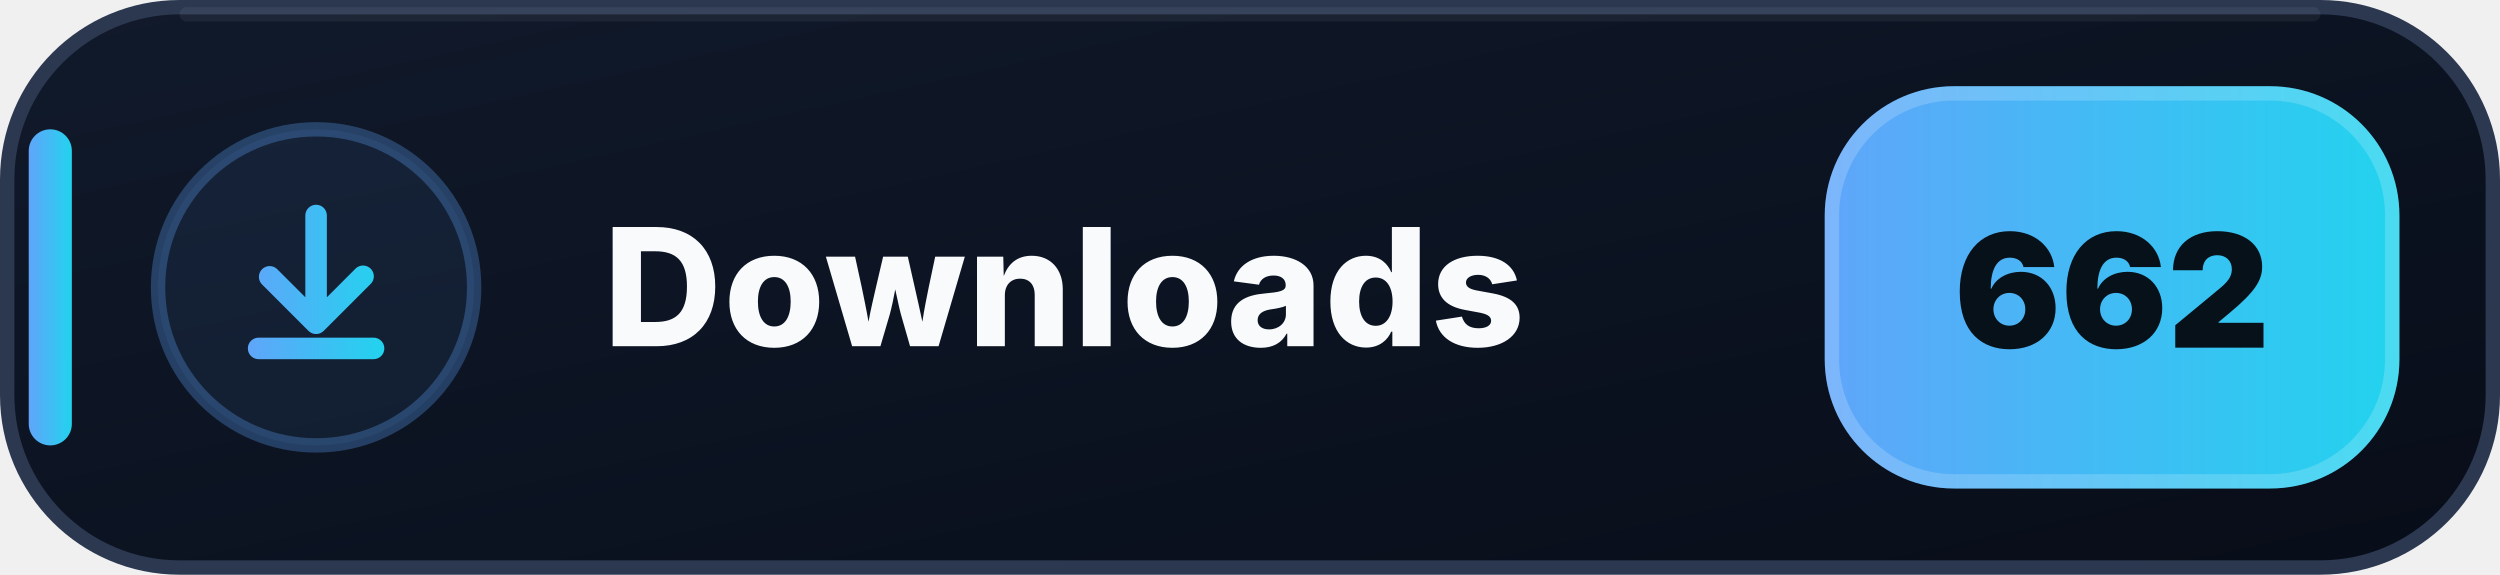
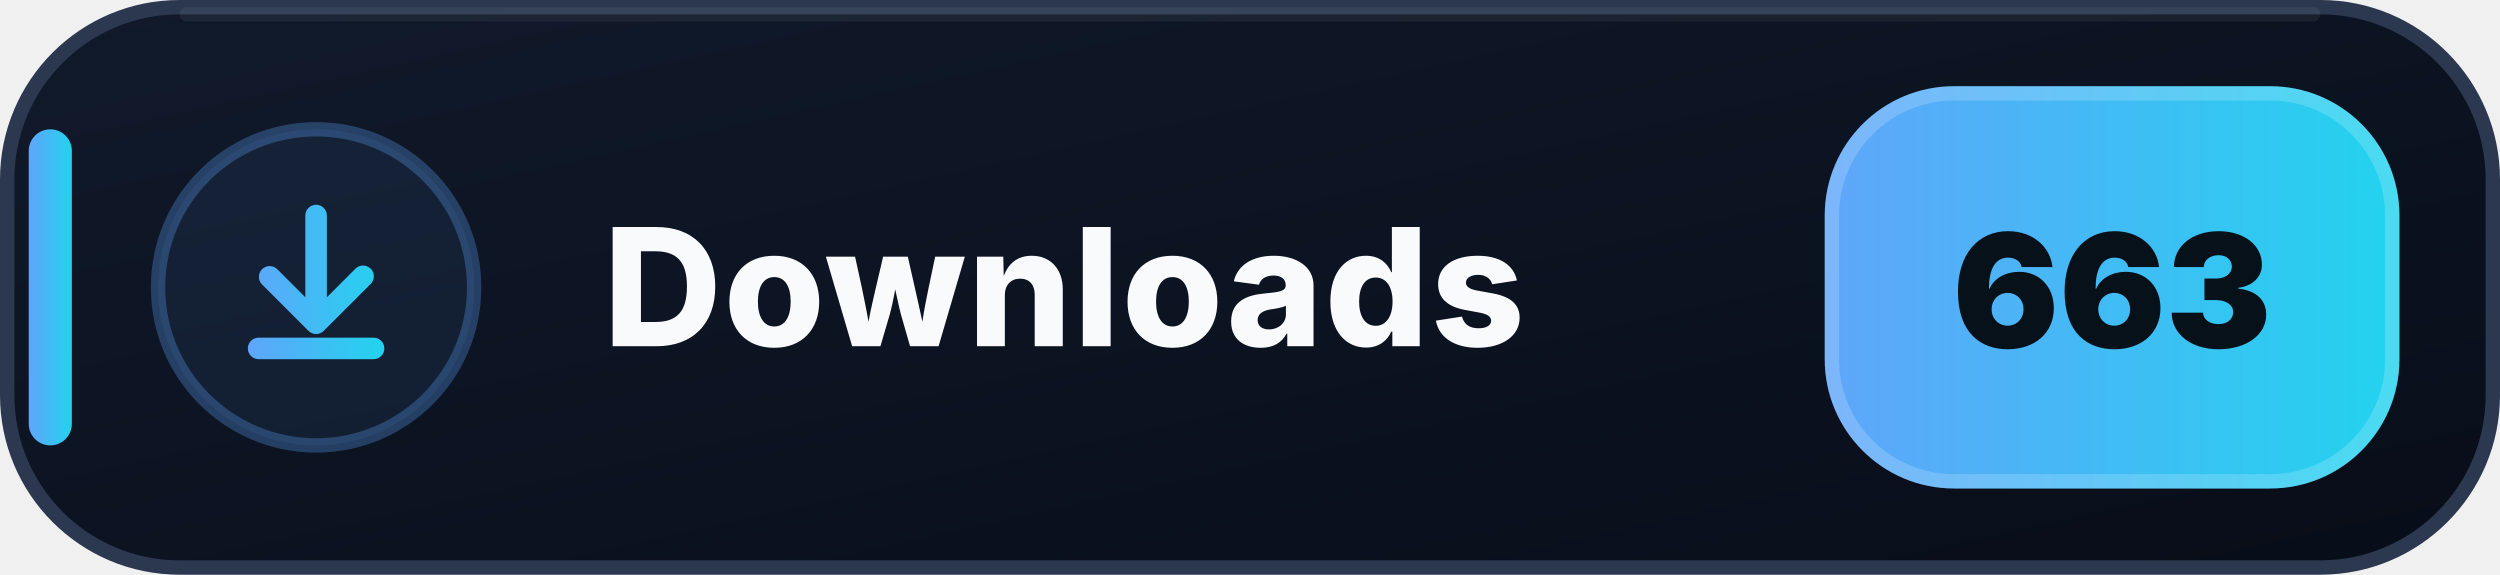
- <svg xmlns="http://www.w3.org/2000/svg" width="174" height="40" viewBox="0 0 174 40" role="img" aria-label="Downloads: 662">
+ <svg xmlns="http://www.w3.org/2000/svg" width="174" height="40" viewBox="0 0 174 40" role="img" aria-label="Downloads: 663">
  <defs>
    <linearGradient id="downloads-bg" x1="0" y1="0" x2="1" y2="1">
      <stop offset="0" stop-color="#111A2B" />
      <stop offset=".58" stop-color="#0B1220" />
      <stop offset="1" stop-color="#080D18" />
    </linearGradient>
    <linearGradient id="downloads-accent" x1="0" y1="0" x2="1" y2="0">
      <stop offset="0" stop-color="#60A5FA" />
      <stop offset="1" stop-color="#22D3EE" />
    </linearGradient>
  </defs>
  <rect x=".5" y=".5" width="173" height="39" rx="12" fill="url(#downloads-bg)" stroke="#2B3850" />
  <path d="M13 1h148" stroke="#FFFFFF" stroke-opacity=".055" stroke-linecap="round" />
  <rect x="2" y="9" width="3" height="22" rx="1.5" fill="url(#downloads-accent)" />
  <circle cx="22" cy="20" r="11" fill="#60A5FA" fill-opacity=".075" stroke="#60A5FA" stroke-opacity=".3" />
  <g transform="translate(14 12)" fill="url(#downloads-accent)">
    <path d="M8 2.25a.75.75 0 0 1 .75.75v5.69l1.97-1.97a.75.75 0 1 1 1.06 1.06l-3.25 3.25a.75.75 0 0 1-1.06 0L4.22 7.78a.75.75 0 0 1 1.06-1.06l1.97 1.97V3A.75.75 0 0 1 8 2.25Zm-4.75 10a.75.75 0 0 1 .75-.75h8a.75.75 0 0 1 0 1.5H4a.75.75 0 0 1-.75-.75Z" />
  </g>
  <text x="42" y="24.1" fill="#F8FAFC" font-family="Segoe UI,Inter,Arial,sans-serif" font-size="11.4" font-weight="800" letter-spacing=".12">Downloads</text>
  <rect x="127" y="6" width="40" height="28" rx="9" fill="url(#downloads-accent)" />
  <rect x="127.5" y="6.5" width="39" height="27" rx="8.5" fill="none" stroke="#FFFFFF" stroke-opacity=".18" />
-   <text x="147" y="24.2" text-anchor="middle" fill="#07111A" font-family="Segoe UI,Inter,Arial,sans-serif" font-size="11" font-weight="900">662</text>
+   <text x="147" y="24.2" text-anchor="middle" fill="#07111A" font-family="Segoe UI,Inter,Arial,sans-serif" font-size="11" font-weight="900">663</text>
</svg>
